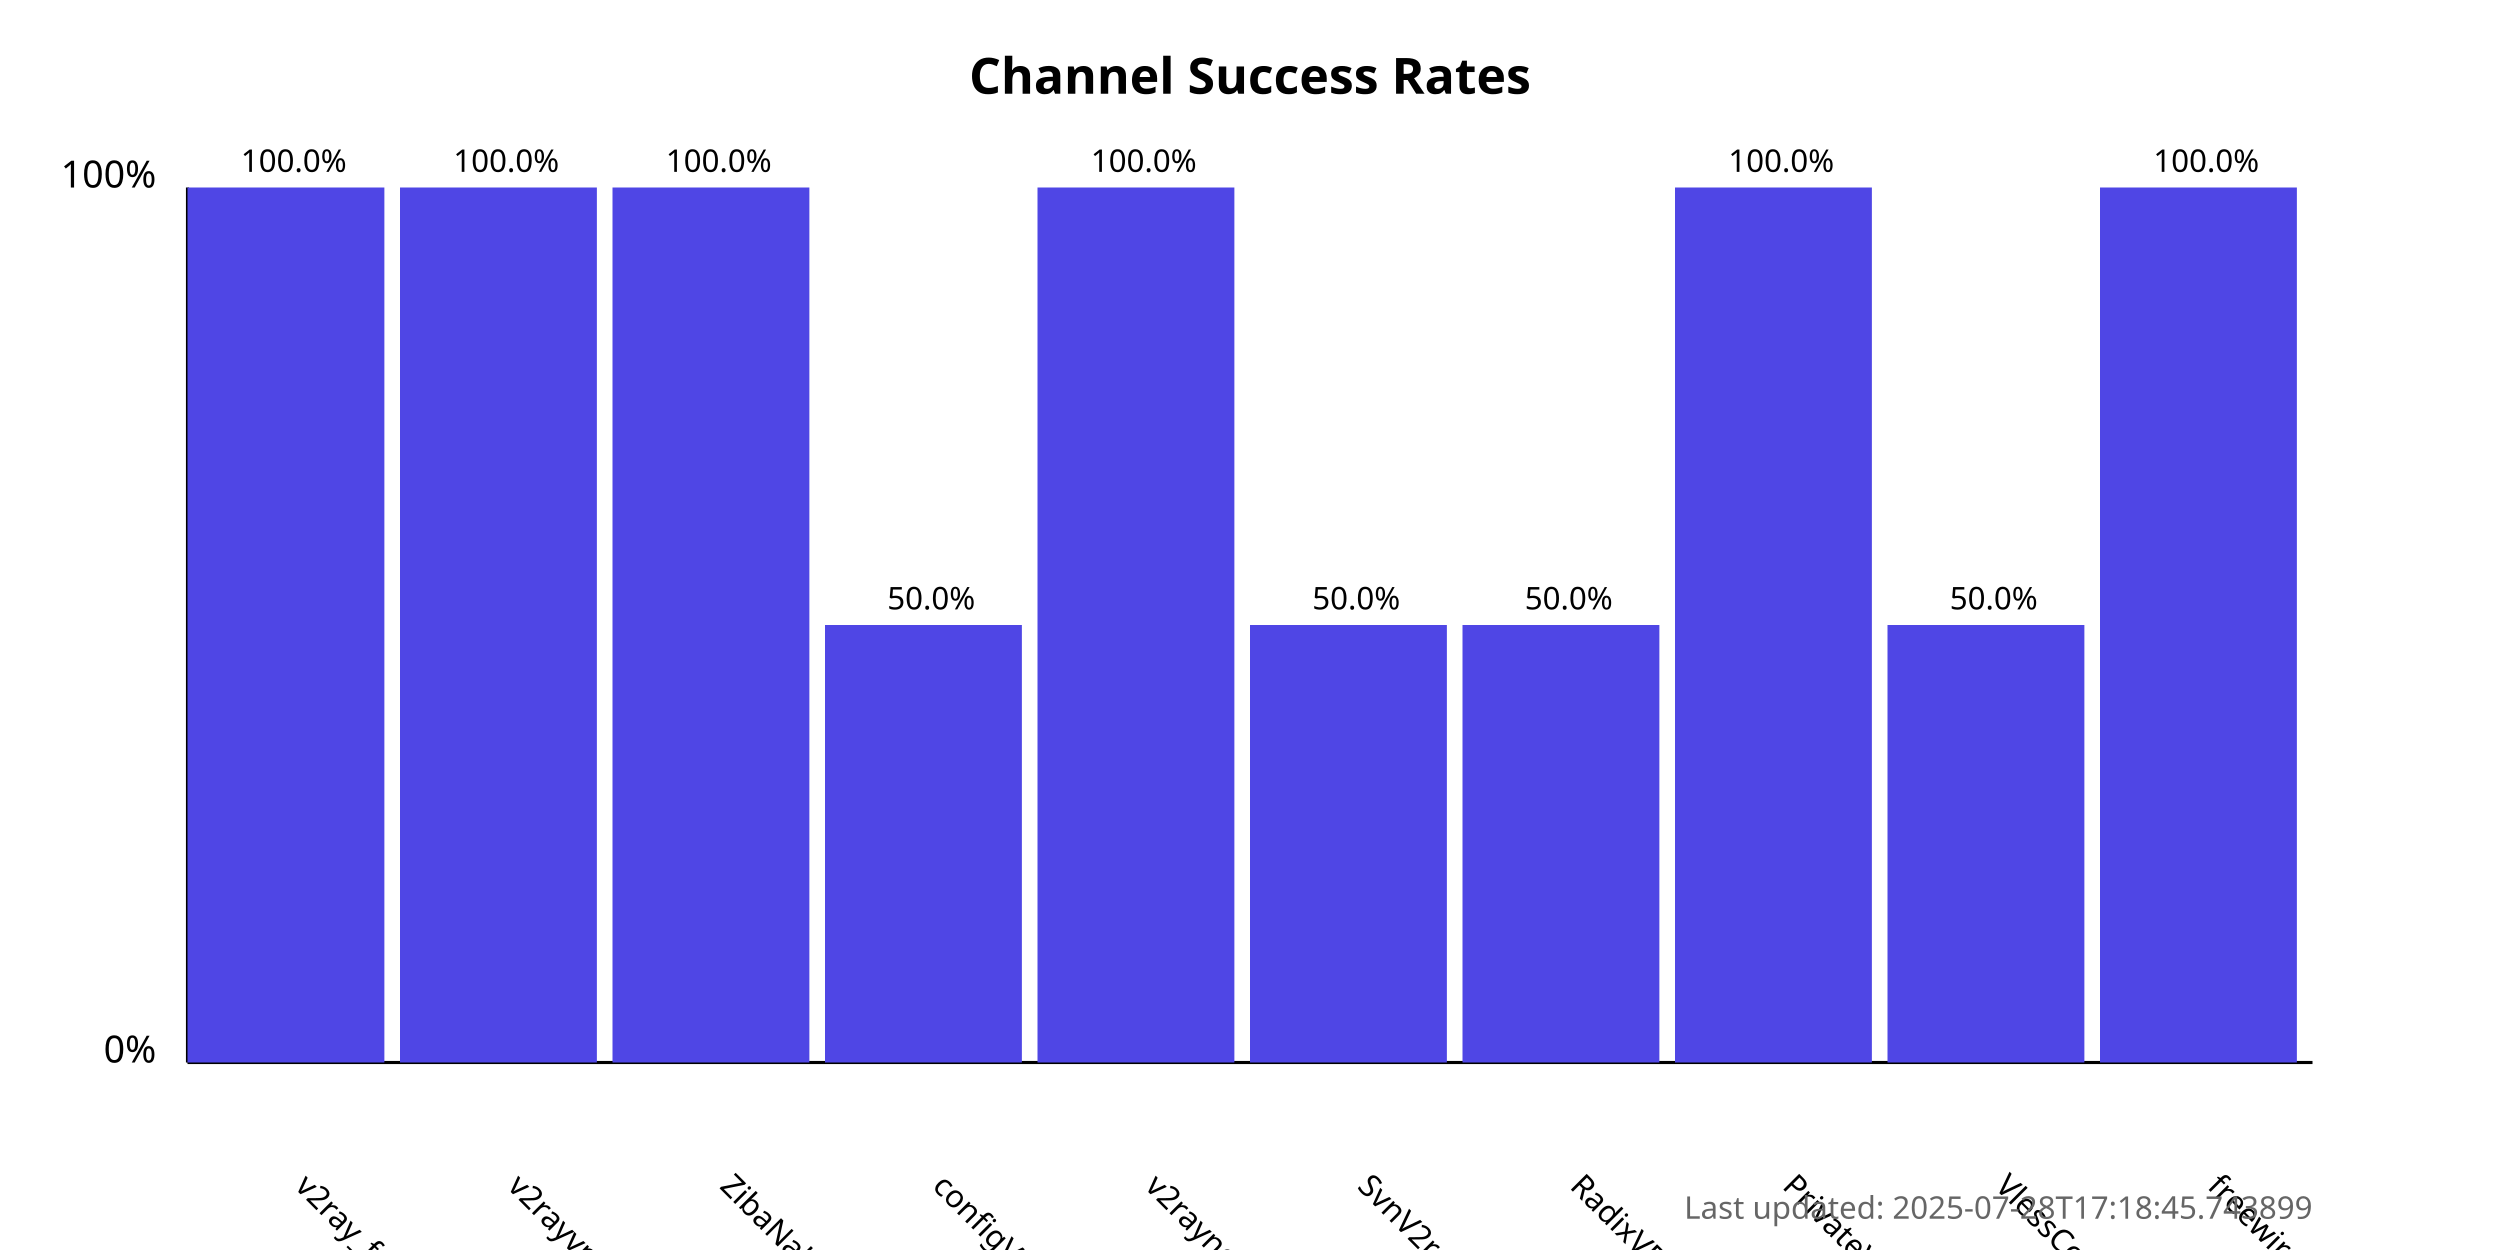
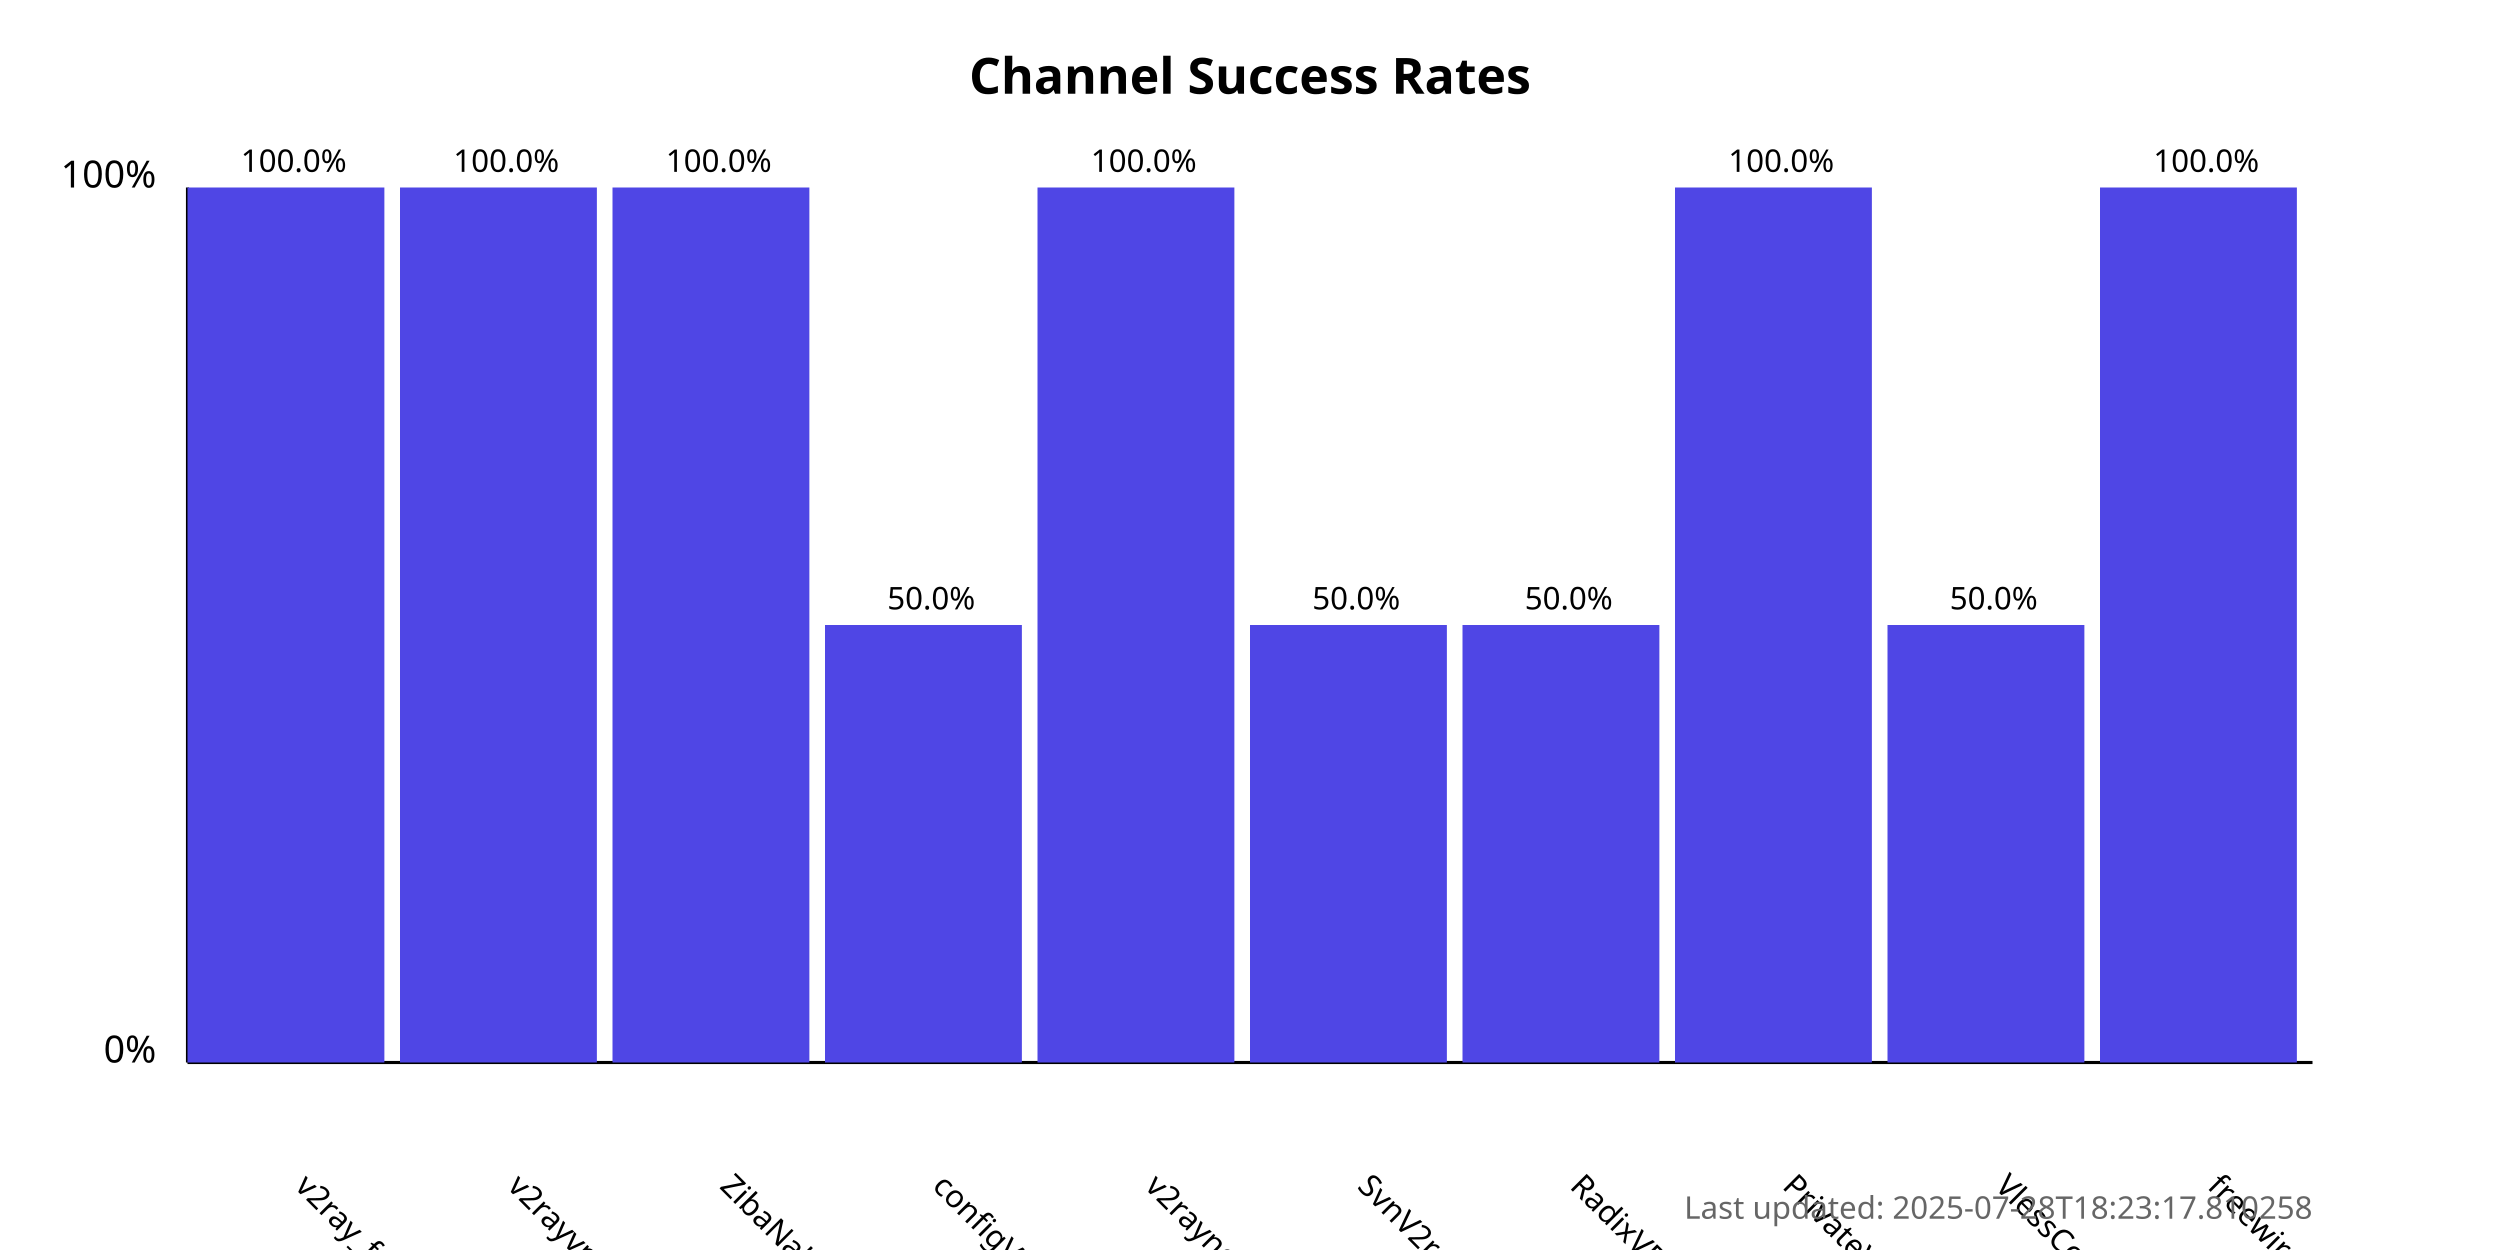
<svg xmlns="http://www.w3.org/2000/svg" width="800" height="400">
  <style>
            .chart-title { font: bold 16px sans-serif; }
            .axis-label { font: 12px sans-serif; }
            .tick-label { font: 10px sans-serif; }
            .bar { fill: #4f46e5; }
            .bar:hover { fill: #6366f1; }
            .timestamp { font: 10px sans-serif; fill: #666; }
        </style>
  <text x="400.0" y="30" text-anchor="middle" class="chart-title">
            Channel Success Rates
        </text>
  <line x1="60" y1="340" x2="60" y2="60" stroke="black" stroke-width="1" />
  <line x1="60" y1="340" x2="740" y2="340" stroke="black" stroke-width="1" />
  <text x="50" y="340" text-anchor="end" class="axis-label">0%</text>
  <text x="50" y="60" text-anchor="end" class="axis-label">100%</text>
  <g>
    <rect x="60" y="60.0" width="63.0" height="280.0" class="bar" />
    <text x="94.0" y="380" transform="rotate(45, 94.0, 380)" text-anchor="start" class="tick-label">
                v2ray_free_conf
            </text>
    <text x="94.0" y="55.0" text-anchor="middle" class="tick-label">
                100.0%
            </text>
  </g>
  <g>
    <rect x="128.0" y="60.0" width="63.0" height="280.0" class="bar" />
    <text x="162.0" y="380" transform="rotate(45, 162.0, 380)" text-anchor="start" class="tick-label">
                v2rayvpno
            </text>
    <text x="162.0" y="55.0" text-anchor="middle" class="tick-label">
                100.0%
            </text>
  </g>
  <g>
    <rect x="196.0" y="60.0" width="63.0" height="280.0" class="bar" />
    <text x="230.0" y="380" transform="rotate(45, 230.0, 380)" text-anchor="start" class="tick-label">
                ZibaNabz
            </text>
    <text x="230.0" y="55.0" text-anchor="middle" class="tick-label">
                100.0%
            </text>
  </g>
  <g>
    <rect x="264.0" y="200.0" width="63.0" height="140.0" class="bar" />
    <text x="298.0" y="380" transform="rotate(45, 298.0, 380)" text-anchor="start" class="tick-label">
                configV2rayForFree
            </text>
    <text x="298.0" y="195.0" text-anchor="middle" class="tick-label">
                50.0%
            </text>
  </g>
  <g>
    <rect x="332.0" y="60.0" width="63.0" height="280.0" class="bar" />
    <text x="366.0" y="380" transform="rotate(45, 366.0, 380)" text-anchor="start" class="tick-label">
                v2rayngvpn
            </text>
    <text x="366.0" y="55.0" text-anchor="middle" class="tick-label">
                100.0%
            </text>
  </g>
  <g>
    <rect x="400.0" y="200.0" width="63.0" height="140.0" class="bar" />
    <text x="434.0" y="380" transform="rotate(45, 434.0, 380)" text-anchor="start" class="tick-label">
                SvnV2ray
            </text>
    <text x="434.0" y="195.0" text-anchor="middle" class="tick-label">
                50.0%
            </text>
  </g>
  <g>
    <rect x="468.0" y="200.0" width="63.0" height="140.0" class="bar" />
    <text x="502.0" y="380" transform="rotate(45, 502.0, 380)" text-anchor="start" class="tick-label">
                RadixVPN
            </text>
    <text x="502.0" y="195.0" text-anchor="middle" class="tick-label">
                50.0%
            </text>
  </g>
  <g>
    <rect x="536.0" y="60.0" width="63.0" height="280.0" class="bar" />
    <text x="570.0" y="380" transform="rotate(45, 570.0, 380)" text-anchor="start" class="tick-label">
                PrivateVPNs
            </text>
    <text x="570.0" y="55.0" text-anchor="middle" class="tick-label">
                100.0%
            </text>
  </g>
  <g>
    <rect x="604.0" y="200.0" width="63.0" height="140.0" class="bar" />
    <text x="638.0" y="380" transform="rotate(45, 638.0, 380)" text-anchor="start" class="tick-label">
                VlessConfig
            </text>
    <text x="638.0" y="195.0" text-anchor="middle" class="tick-label">
                50.0%
            </text>
  </g>
  <g>
    <rect x="672.0" y="60.0" width="63.0" height="280.0" class="bar" />
    <text x="706.0" y="380" transform="rotate(45, 706.0, 380)" text-anchor="start" class="tick-label">
                freewireguard
            </text>
    <text x="706.0" y="55.0" text-anchor="middle" class="tick-label">
                100.0%
            </text>
  </g>
  <text x="740" y="390" text-anchor="end" class="timestamp">
-             Last updated: 2025-07-28T17:18:45.743899
+             Last updated: 2025-07-28T18:23:17.810258
        </text>
</svg>
